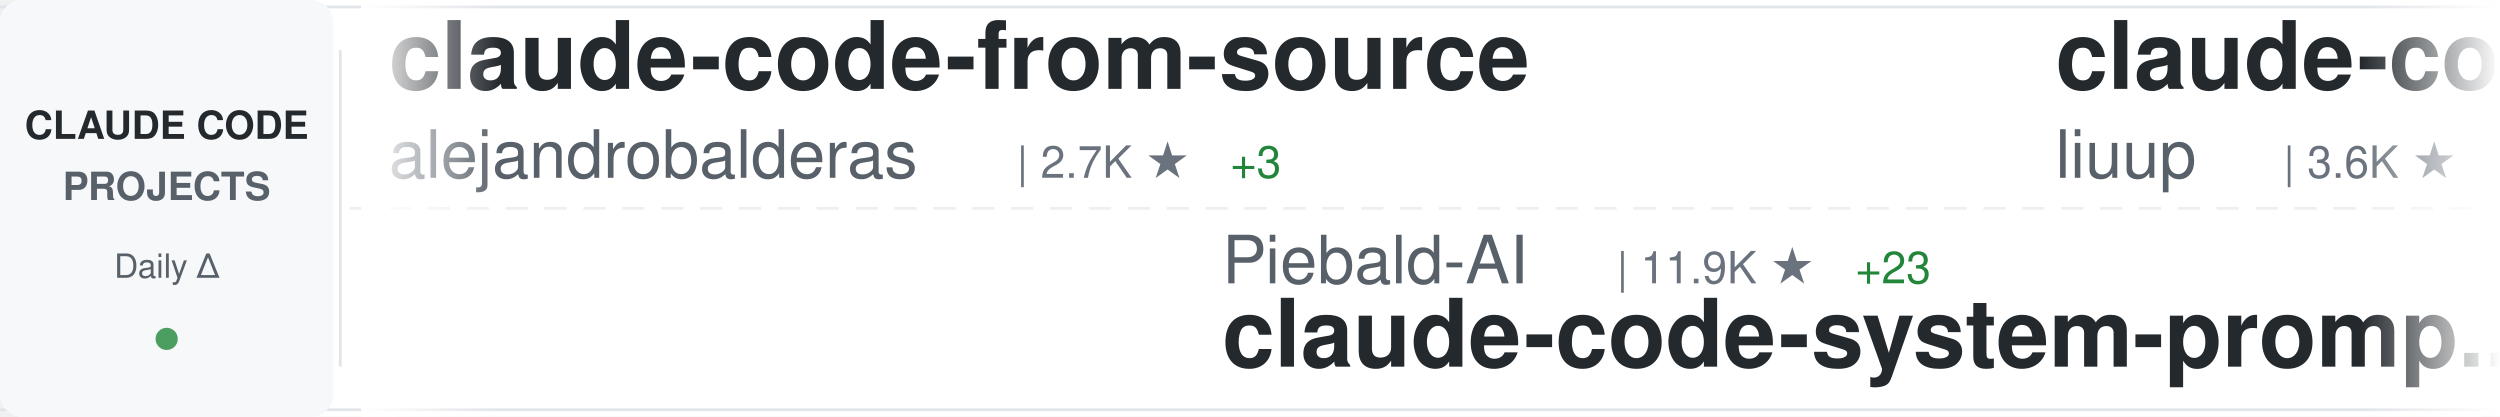
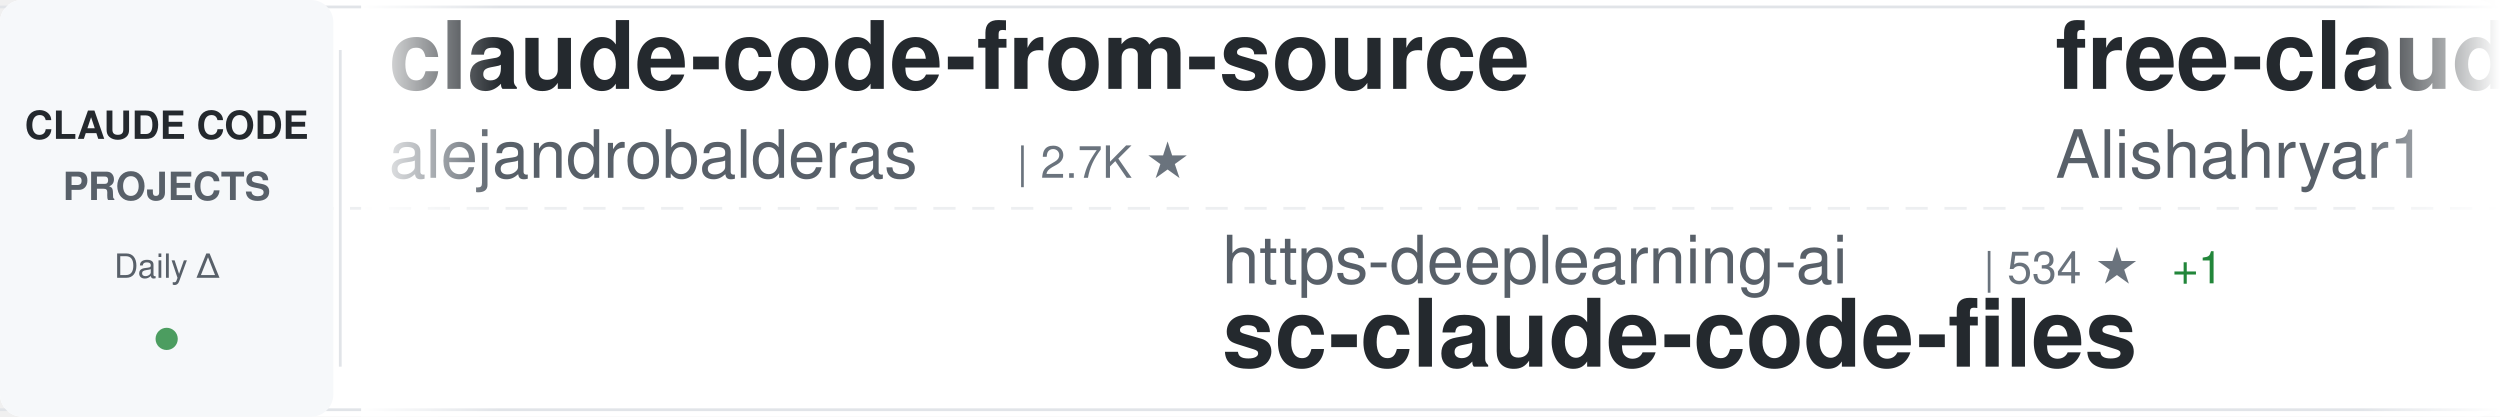
<svg xmlns="http://www.w3.org/2000/svg" width="900" height="150">
  <defs>
    <linearGradient id="awesomeLeftFade" x1="0%" y1="0%" x2="100%" y2="0%">
      <stop offset="0%" style="stop-color:#ffffff;stop-opacity:1" />
      <stop offset="100%" style="stop-color:#ffffff;stop-opacity:0" />
    </linearGradient>
    <linearGradient id="awesomeRightFade" x1="0%" y1="0%" x2="100%" y2="0%">
      <stop offset="0%" style="stop-color:#ffffff;stop-opacity:0" />
      <stop offset="100%" style="stop-color:#ffffff;stop-opacity:1" />
    </linearGradient>
  </defs>
  <rect width="900" height="150" fill="#ffffff" rx="8" />
  <rect x="0" y="2" width="900" height="1" fill="#e1e4e8" />
  <rect x="0" y="147" width="900" height="1" fill="#e1e4e8" />
  <line x1="0" y1="75" x2="900" y2="75" stroke="#e1e4e8" stroke-width="1" stroke-dasharray="8 6" opacity="0.6" />
  <rect x="0" y="0" width="120" height="150" fill="#f6f8fa" rx="8" />
  <text x="60" y="50" font-family="-apple-system, BlinkMacSystemFont, 'Segoe UI', Helvetica, Arial, sans-serif" font-size="14" font-weight="600" fill="#24292e" text-anchor="middle">CLAUDE CODE</text>
  <text x="60" y="72" font-family="-apple-system, BlinkMacSystemFont, 'Segoe UI', Helvetica, Arial, sans-serif" font-size="14" font-weight="600" fill="#586069" text-anchor="middle">PROJECTS</text>
  <text x="60" y="100" font-family="-apple-system, BlinkMacSystemFont, 'Segoe UI', Helvetica, Arial, sans-serif" font-size="12" font-weight="500" fill="#586069" text-anchor="middle">Daily Δ</text>
  <circle cx="60" cy="122" r="4" fill="#22863a" opacity="0.8" />
  <rect x="122" y="18" width="1" height="114" fill="#e1e4e8" />
  <clipPath id="awesomeTickerClip">
    <rect x="130" y="0" width="770" height="150" />
  </clipPath>
  <g clip-path="url(#awesomeTickerClip)">
    <g id="awesomeTickerItems">
      <animateTransform attributeName="transform" attributeType="XML" type="translate" from="0 0" to="-3000 0" dur="54s" repeatCount="indefinite" />
      <g transform="translate(0, 0)">
        <text x="140" y="32" font-family="-apple-system, BlinkMacSystemFont, 'Segoe UI', Helvetica, Arial, sans-serif" font-size="34" font-weight="600" fill="#24292e">claude-code-from-source</text>
        <text x="140" y="64" font-family="-apple-system, BlinkMacSystemFont, 'Segoe UI', Helvetica, Arial, sans-serif" font-size="24" font-weight="400" fill="#586069">alejandrobalderas</text>
        <text x="366" y="64" font-family="-apple-system, BlinkMacSystemFont, 'Segoe UI', Helvetica, Arial, sans-serif" font-size="16" font-weight="500" fill="#6a737d">| 2.7K ★</text>
-         <text x="443" y="64" font-family="-apple-system, BlinkMacSystemFont, 'Segoe UI', Helvetica, Arial, sans-serif" font-size="16" font-weight="500" fill="#22863a"> +3</text>
      </g>
      <g transform="translate(300, 0)">
-         <text x="140" y="102" font-family="-apple-system, BlinkMacSystemFont, 'Segoe UI', Helvetica, Arial, sans-serif" font-size="24" font-weight="400" fill="#586069">Piebald-AI</text>
-         <text x="282" y="102" font-family="-apple-system, BlinkMacSystemFont, 'Segoe UI', Helvetica, Arial, sans-serif" font-size="16" font-weight="500" fill="#6a737d">| 11.9K ★</text>
-         <text x="368" y="102" font-family="-apple-system, BlinkMacSystemFont, 'Segoe UI', Helvetica, Arial, sans-serif" font-size="16" font-weight="500" fill="#22863a"> +23</text>
-         <text x="140" y="132" font-family="-apple-system, BlinkMacSystemFont, 'Segoe UI', Helvetica, Arial, sans-serif" font-size="34" font-weight="600" fill="#24292e">claude-code-system-promp...</text>
+         <text x="140" y="102" font-family="-apple-system, BlinkMacSystemFont, 'Segoe UI', Helvetica, Arial, sans-serif" font-size="24" font-weight="400" fill="#586069">https-deeplearning-ai</text>
+         <text x="414" y="102" font-family="-apple-system, BlinkMacSystemFont, 'Segoe UI', Helvetica, Arial, sans-serif" font-size="16" font-weight="500" fill="#6a737d">| 534 ★</text>
+         <text x="482" y="102" font-family="-apple-system, BlinkMacSystemFont, 'Segoe UI', Helvetica, Arial, sans-serif" font-size="16" font-weight="500" fill="#22863a"> +1</text>
+         <text x="140" y="132" font-family="-apple-system, BlinkMacSystemFont, 'Segoe UI', Helvetica, Arial, sans-serif" font-size="34" font-weight="600" fill="#24292e">sc-claude-code-files</text>
      </g>
      <g transform="translate(600, 0)">
-         <text x="140" y="32" font-family="-apple-system, BlinkMacSystemFont, 'Segoe UI', Helvetica, Arial, sans-serif" font-size="34" font-weight="600" fill="#24292e">claude-code-analysis</text>
-         <text x="140" y="64" font-family="-apple-system, BlinkMacSystemFont, 'Segoe UI', Helvetica, Arial, sans-serif" font-size="24" font-weight="400" fill="#586069">liuup</text>
-         <text x="222" y="64" font-family="-apple-system, BlinkMacSystemFont, 'Segoe UI', Helvetica, Arial, sans-serif" font-size="16" font-weight="500" fill="#6a737d">| 3.6K ★</text>
-         <text x="299" y="64" font-family="-apple-system, BlinkMacSystemFont, 'Segoe UI', Helvetica, Arial, sans-serif" font-size="16" font-weight="500" fill="#22863a"> +10</text>
+         <text x="140" y="32" font-family="-apple-system, BlinkMacSystemFont, 'Segoe UI', Helvetica, Arial, sans-serif" font-size="34" font-weight="600" fill="#24292e">free-claude-code</text>
+         <text x="140" y="64" font-family="-apple-system, BlinkMacSystemFont, 'Segoe UI', Helvetica, Arial, sans-serif" font-size="24" font-weight="400" fill="#586069">Alishahryar1</text>
+         <text x="306" y="64" font-family="-apple-system, BlinkMacSystemFont, 'Segoe UI', Helvetica, Arial, sans-serif" font-size="16" font-weight="500" fill="#6a737d">| 40.6K ★</text>
+         <text x="392" y="64" font-family="-apple-system, BlinkMacSystemFont, 'Segoe UI', Helvetica, Arial, sans-serif" font-size="16" font-weight="500" fill="#22863a"> +15</text>
      </g>
      <g transform="translate(900, 0)">
-         <text x="140" y="102" font-family="-apple-system, BlinkMacSystemFont, 'Segoe UI', Helvetica, Arial, sans-serif" font-size="24" font-weight="400" fill="#586069">ChrisWiles</text>
-         <text x="282" y="102" font-family="-apple-system, BlinkMacSystemFont, 'Segoe UI', Helvetica, Arial, sans-serif" font-size="16" font-weight="500" fill="#6a737d">| 6.0K ★</text>
-         <text x="359" y="102" font-family="-apple-system, BlinkMacSystemFont, 'Segoe UI', Helvetica, Arial, sans-serif" font-size="16" font-weight="500" fill="#22863a"> +1</text>
-         <text x="140" y="132" font-family="-apple-system, BlinkMacSystemFont, 'Segoe UI', Helvetica, Arial, sans-serif" font-size="34" font-weight="600" fill="#24292e">claude-code-showcase</text>
+         <text x="140" y="102" font-family="-apple-system, BlinkMacSystemFont, 'Segoe UI', Helvetica, Arial, sans-serif" font-size="24" font-weight="400" fill="#586069">guanshan</text>
+         <text x="258" y="102" font-family="-apple-system, BlinkMacSystemFont, 'Segoe UI', Helvetica, Arial, sans-serif" font-size="16" font-weight="500" fill="#6a737d">| 61 ★</text>
+         <text x="140" y="132" font-family="-apple-system, BlinkMacSystemFont, 'Segoe UI', Helvetica, Arial, sans-serif" font-size="34" font-weight="600" fill="#24292e">ClaudeCode</text>
      </g>
      <g transform="translate(1200, 0)">
-         <text x="140" y="32" font-family="-apple-system, BlinkMacSystemFont, 'Segoe UI', Helvetica, Arial, sans-serif" font-size="34" font-weight="600" fill="#24292e">claude-code-proxy</text>
-         <text x="140" y="64" font-family="-apple-system, BlinkMacSystemFont, 'Segoe UI', Helvetica, Arial, sans-serif" font-size="24" font-weight="400" fill="#586069">1rgs</text>
-         <text x="210" y="64" font-family="-apple-system, BlinkMacSystemFont, 'Segoe UI', Helvetica, Arial, sans-serif" font-size="16" font-weight="500" fill="#6a737d">| 3.7K ★</text>
-         <text x="287" y="64" font-family="-apple-system, BlinkMacSystemFont, 'Segoe UI', Helvetica, Arial, sans-serif" font-size="16" font-weight="500" fill="#22863a"> +2</text>
+         <text x="140" y="32" font-family="-apple-system, BlinkMacSystemFont, 'Segoe UI', Helvetica, Arial, sans-serif" font-size="34" font-weight="600" fill="#24292e">ralph-claude-code</text>
+         <text x="140" y="64" font-family="-apple-system, BlinkMacSystemFont, 'Segoe UI', Helvetica, Arial, sans-serif" font-size="24" font-weight="400" fill="#586069">frankbria</text>
+         <text x="270" y="64" font-family="-apple-system, BlinkMacSystemFont, 'Segoe UI', Helvetica, Arial, sans-serif" font-size="16" font-weight="500" fill="#6a737d">| 9.5K ★</text>
      </g>
      <g transform="translate(1500, 0)">
-         <text x="140" y="102" font-family="-apple-system, BlinkMacSystemFont, 'Segoe UI', Helvetica, Arial, sans-serif" font-size="24" font-weight="400" fill="#586069">Yuyz0112</text>
-         <text x="258" y="102" font-family="-apple-system, BlinkMacSystemFont, 'Segoe UI', Helvetica, Arial, sans-serif" font-size="16" font-weight="500" fill="#6a737d">| 2.4K ★</text>
-         <text x="335" y="102" font-family="-apple-system, BlinkMacSystemFont, 'Segoe UI', Helvetica, Arial, sans-serif" font-size="16" font-weight="500" fill="#22863a"> +2</text>
-         <text x="140" y="132" font-family="-apple-system, BlinkMacSystemFont, 'Segoe UI', Helvetica, Arial, sans-serif" font-size="34" font-weight="600" fill="#24292e">claude-code-reverse</text>
+         <text x="140" y="102" font-family="-apple-system, BlinkMacSystemFont, 'Segoe UI', Helvetica, Arial, sans-serif" font-size="24" font-weight="400" fill="#586069">ding113</text>
+         <text x="246" y="102" font-family="-apple-system, BlinkMacSystemFont, 'Segoe UI', Helvetica, Arial, sans-serif" font-size="16" font-weight="500" fill="#6a737d">| 3.3K ★</text>
+         <text x="140" y="132" font-family="-apple-system, BlinkMacSystemFont, 'Segoe UI', Helvetica, Arial, sans-serif" font-size="34" font-weight="600" fill="#24292e">claude-code-hub</text>
      </g>
      <g transform="translate(1800, 0)">
-         <text x="140" y="32" font-family="-apple-system, BlinkMacSystemFont, 'Segoe UI', Helvetica, Arial, sans-serif" font-size="34" font-weight="600" fill="#24292e">claude-code-my-workflow</text>
-         <text x="140" y="64" font-family="-apple-system, BlinkMacSystemFont, 'Segoe UI', Helvetica, Arial, sans-serif" font-size="24" font-weight="400" fill="#586069">pedrohcgs</text>
-         <text x="270" y="64" font-family="-apple-system, BlinkMacSystemFont, 'Segoe UI', Helvetica, Arial, sans-serif" font-size="16" font-weight="500" fill="#6a737d">| 1.4K ★</text>
+         <text x="140" y="32" font-family="-apple-system, BlinkMacSystemFont, 'Segoe UI', Helvetica, Arial, sans-serif" font-size="34" font-weight="600" fill="#24292e">claude-code-router</text>
+         <text x="140" y="64" font-family="-apple-system, BlinkMacSystemFont, 'Segoe UI', Helvetica, Arial, sans-serif" font-size="24" font-weight="400" fill="#586069">musistudio</text>
+         <text x="282" y="64" font-family="-apple-system, BlinkMacSystemFont, 'Segoe UI', Helvetica, Arial, sans-serif" font-size="16" font-weight="500" fill="#6a737d">| 35.9K ★</text>
+         <text x="368" y="64" font-family="-apple-system, BlinkMacSystemFont, 'Segoe UI', Helvetica, Arial, sans-serif" font-size="16" font-weight="500" fill="#22863a"> +6</text>
      </g>
      <g transform="translate(2100, 0)">
-         <text x="140" y="102" font-family="-apple-system, BlinkMacSystemFont, 'Segoe UI', Helvetica, Arial, sans-serif" font-size="24" font-weight="400" fill="#586069">andrew-kramer-inno</text>
-         <text x="378" y="102" font-family="-apple-system, BlinkMacSystemFont, 'Segoe UI', Helvetica, Arial, sans-serif" font-size="16" font-weight="500" fill="#6a737d">| 595 ★</text>
-         <text x="140" y="132" font-family="-apple-system, BlinkMacSystemFont, 'Segoe UI', Helvetica, Arial, sans-serif" font-size="34" font-weight="600" fill="#24292e">claude-code-source-build</text>
+         <text x="140" y="102" font-family="-apple-system, BlinkMacSystemFont, 'Segoe UI', Helvetica, Arial, sans-serif" font-size="24" font-weight="400" fill="#586069">simonw</text>
+         <text x="234" y="102" font-family="-apple-system, BlinkMacSystemFont, 'Segoe UI', Helvetica, Arial, sans-serif" font-size="16" font-weight="500" fill="#6a737d">| 1.6K ★</text>
+         <text x="140" y="132" font-family="-apple-system, BlinkMacSystemFont, 'Segoe UI', Helvetica, Arial, sans-serif" font-size="34" font-weight="600" fill="#24292e">claude-code-transcripts</text>
      </g>
      <g transform="translate(2400, 0)">
-         <text x="140" y="32" font-family="-apple-system, BlinkMacSystemFont, 'Segoe UI', Helvetica, Arial, sans-serif" font-size="34" font-weight="600" fill="#24292e">claude-code-video-toolki...</text>
-         <text x="140" y="64" font-family="-apple-system, BlinkMacSystemFont, 'Segoe UI', Helvetica, Arial, sans-serif" font-size="24" font-weight="400" fill="#586069">digitalsamba</text>
-         <text x="306" y="64" font-family="-apple-system, BlinkMacSystemFont, 'Segoe UI', Helvetica, Arial, sans-serif" font-size="16" font-weight="500" fill="#6a737d">| 1.8K ★</text>
-         <text x="383" y="64" font-family="-apple-system, BlinkMacSystemFont, 'Segoe UI', Helvetica, Arial, sans-serif" font-size="16" font-weight="500" fill="#22863a"> +10</text>
+         <text x="140" y="32" font-family="-apple-system, BlinkMacSystemFont, 'Segoe UI', Helvetica, Arial, sans-serif" font-size="34" font-weight="600" fill="#24292e">collection-claude-code-s...</text>
+         <text x="140" y="64" font-family="-apple-system, BlinkMacSystemFont, 'Segoe UI', Helvetica, Arial, sans-serif" font-size="24" font-weight="400" fill="#586069">chauncygu</text>
+         <text x="270" y="64" font-family="-apple-system, BlinkMacSystemFont, 'Segoe UI', Helvetica, Arial, sans-serif" font-size="16" font-weight="500" fill="#6a737d">| 2.8K ★</text>
+         <text x="347" y="64" font-family="-apple-system, BlinkMacSystemFont, 'Segoe UI', Helvetica, Arial, sans-serif" font-size="16" font-weight="500" fill="#22863a"> +1</text>
      </g>
      <g transform="translate(2700, 0)">
-         <text x="140" y="102" font-family="-apple-system, BlinkMacSystemFont, 'Segoe UI', Helvetica, Arial, sans-serif" font-size="24" font-weight="400" fill="#586069">rohitg00</text>
-         <text x="258" y="102" font-family="-apple-system, BlinkMacSystemFont, 'Segoe UI', Helvetica, Arial, sans-serif" font-size="16" font-weight="500" fill="#6a737d">| 2.3K ★</text>
-         <text x="335" y="102" font-family="-apple-system, BlinkMacSystemFont, 'Segoe UI', Helvetica, Arial, sans-serif" font-size="16" font-weight="500" fill="#22863a"> +3</text>
-         <text x="140" y="132" font-family="-apple-system, BlinkMacSystemFont, 'Segoe UI', Helvetica, Arial, sans-serif" font-size="34" font-weight="600" fill="#24292e">awesome-claude-code-tool...</text>
+         <text x="140" y="102" font-family="-apple-system, BlinkMacSystemFont, 'Segoe UI', Helvetica, Arial, sans-serif" font-size="24" font-weight="400" fill="#586069">OrcaWhisper</text>
+         <text x="294" y="102" font-family="-apple-system, BlinkMacSystemFont, 'Segoe UI', Helvetica, Arial, sans-serif" font-size="16" font-weight="500" fill="#6a737d">| 85 ★</text>
+         <text x="140" y="132" font-family="-apple-system, BlinkMacSystemFont, 'Segoe UI', Helvetica, Arial, sans-serif" font-size="34" font-weight="600" fill="#24292e">Claude-Code</text>
      </g>
      <g transform="translate(3000, 0)">
        <text x="140" y="32" font-family="-apple-system, BlinkMacSystemFont, 'Segoe UI', Helvetica, Arial, sans-serif" font-size="34" font-weight="600" fill="#24292e">claude-code-from-source</text>
        <text x="140" y="64" font-family="-apple-system, BlinkMacSystemFont, 'Segoe UI', Helvetica, Arial, sans-serif" font-size="24" font-weight="400" fill="#586069">alejandrobalderas</text>
        <text x="366" y="64" font-family="-apple-system, BlinkMacSystemFont, 'Segoe UI', Helvetica, Arial, sans-serif" font-size="16" font-weight="500" fill="#6a737d">| 2.7K ★</text>
-         <text x="443" y="64" font-family="-apple-system, BlinkMacSystemFont, 'Segoe UI', Helvetica, Arial, sans-serif" font-size="16" font-weight="500" fill="#22863a"> +3</text>
      </g>
      <g transform="translate(3300, 0)">
-         <text x="140" y="102" font-family="-apple-system, BlinkMacSystemFont, 'Segoe UI', Helvetica, Arial, sans-serif" font-size="24" font-weight="400" fill="#586069">Piebald-AI</text>
-         <text x="282" y="102" font-family="-apple-system, BlinkMacSystemFont, 'Segoe UI', Helvetica, Arial, sans-serif" font-size="16" font-weight="500" fill="#6a737d">| 11.9K ★</text>
-         <text x="368" y="102" font-family="-apple-system, BlinkMacSystemFont, 'Segoe UI', Helvetica, Arial, sans-serif" font-size="16" font-weight="500" fill="#22863a"> +23</text>
-         <text x="140" y="132" font-family="-apple-system, BlinkMacSystemFont, 'Segoe UI', Helvetica, Arial, sans-serif" font-size="34" font-weight="600" fill="#24292e">claude-code-system-promp...</text>
+         <text x="140" y="102" font-family="-apple-system, BlinkMacSystemFont, 'Segoe UI', Helvetica, Arial, sans-serif" font-size="24" font-weight="400" fill="#586069">https-deeplearning-ai</text>
+         <text x="414" y="102" font-family="-apple-system, BlinkMacSystemFont, 'Segoe UI', Helvetica, Arial, sans-serif" font-size="16" font-weight="500" fill="#6a737d">| 534 ★</text>
+         <text x="482" y="102" font-family="-apple-system, BlinkMacSystemFont, 'Segoe UI', Helvetica, Arial, sans-serif" font-size="16" font-weight="500" fill="#22863a"> +1</text>
+         <text x="140" y="132" font-family="-apple-system, BlinkMacSystemFont, 'Segoe UI', Helvetica, Arial, sans-serif" font-size="34" font-weight="600" fill="#24292e">sc-claude-code-files</text>
      </g>
      <g transform="translate(3600, 0)">
-         <text x="140" y="32" font-family="-apple-system, BlinkMacSystemFont, 'Segoe UI', Helvetica, Arial, sans-serif" font-size="34" font-weight="600" fill="#24292e">claude-code-analysis</text>
-         <text x="140" y="64" font-family="-apple-system, BlinkMacSystemFont, 'Segoe UI', Helvetica, Arial, sans-serif" font-size="24" font-weight="400" fill="#586069">liuup</text>
-         <text x="222" y="64" font-family="-apple-system, BlinkMacSystemFont, 'Segoe UI', Helvetica, Arial, sans-serif" font-size="16" font-weight="500" fill="#6a737d">| 3.6K ★</text>
-         <text x="299" y="64" font-family="-apple-system, BlinkMacSystemFont, 'Segoe UI', Helvetica, Arial, sans-serif" font-size="16" font-weight="500" fill="#22863a"> +10</text>
+         <text x="140" y="32" font-family="-apple-system, BlinkMacSystemFont, 'Segoe UI', Helvetica, Arial, sans-serif" font-size="34" font-weight="600" fill="#24292e">free-claude-code</text>
+         <text x="140" y="64" font-family="-apple-system, BlinkMacSystemFont, 'Segoe UI', Helvetica, Arial, sans-serif" font-size="24" font-weight="400" fill="#586069">Alishahryar1</text>
+         <text x="306" y="64" font-family="-apple-system, BlinkMacSystemFont, 'Segoe UI', Helvetica, Arial, sans-serif" font-size="16" font-weight="500" fill="#6a737d">| 40.6K ★</text>
+         <text x="392" y="64" font-family="-apple-system, BlinkMacSystemFont, 'Segoe UI', Helvetica, Arial, sans-serif" font-size="16" font-weight="500" fill="#22863a"> +15</text>
      </g>
      <g transform="translate(3900, 0)">
-         <text x="140" y="102" font-family="-apple-system, BlinkMacSystemFont, 'Segoe UI', Helvetica, Arial, sans-serif" font-size="24" font-weight="400" fill="#586069">ChrisWiles</text>
-         <text x="282" y="102" font-family="-apple-system, BlinkMacSystemFont, 'Segoe UI', Helvetica, Arial, sans-serif" font-size="16" font-weight="500" fill="#6a737d">| 6.0K ★</text>
-         <text x="359" y="102" font-family="-apple-system, BlinkMacSystemFont, 'Segoe UI', Helvetica, Arial, sans-serif" font-size="16" font-weight="500" fill="#22863a"> +1</text>
-         <text x="140" y="132" font-family="-apple-system, BlinkMacSystemFont, 'Segoe UI', Helvetica, Arial, sans-serif" font-size="34" font-weight="600" fill="#24292e">claude-code-showcase</text>
+         <text x="140" y="102" font-family="-apple-system, BlinkMacSystemFont, 'Segoe UI', Helvetica, Arial, sans-serif" font-size="24" font-weight="400" fill="#586069">guanshan</text>
+         <text x="258" y="102" font-family="-apple-system, BlinkMacSystemFont, 'Segoe UI', Helvetica, Arial, sans-serif" font-size="16" font-weight="500" fill="#6a737d">| 61 ★</text>
+         <text x="140" y="132" font-family="-apple-system, BlinkMacSystemFont, 'Segoe UI', Helvetica, Arial, sans-serif" font-size="34" font-weight="600" fill="#24292e">ClaudeCode</text>
      </g>
    </g>
  </g>
  <rect x="130" y="0" width="50" height="150" fill="url(#awesomeLeftFade)" />
  <rect x="850" y="0" width="50" height="150" fill="url(#awesomeRightFade)" />
</svg>
